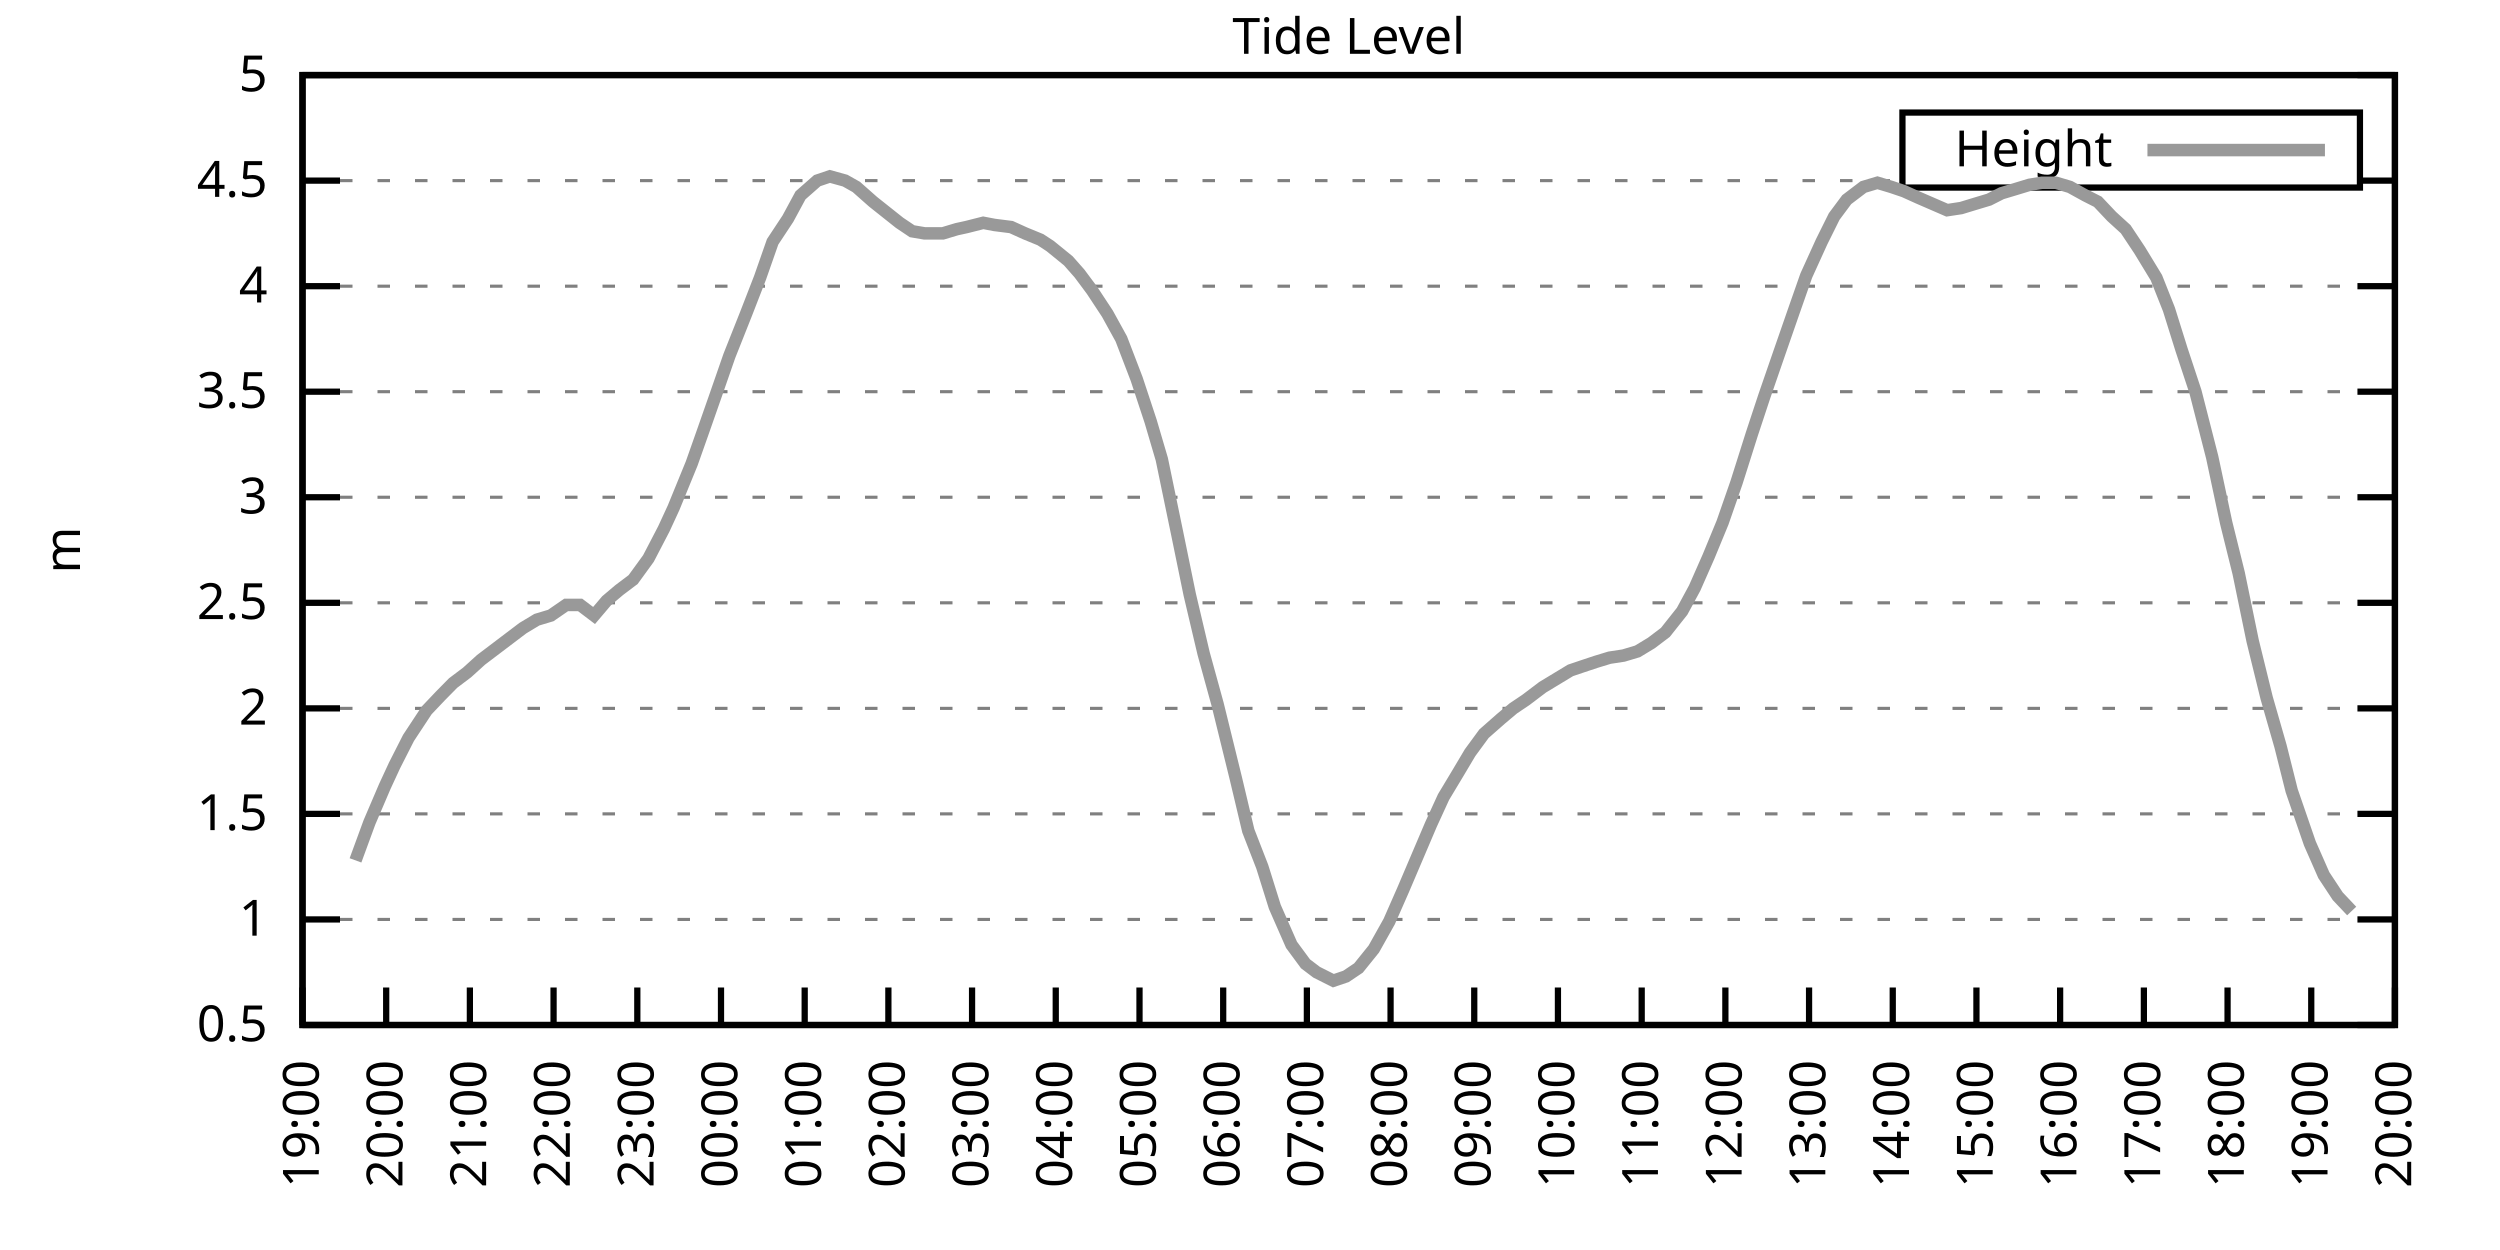
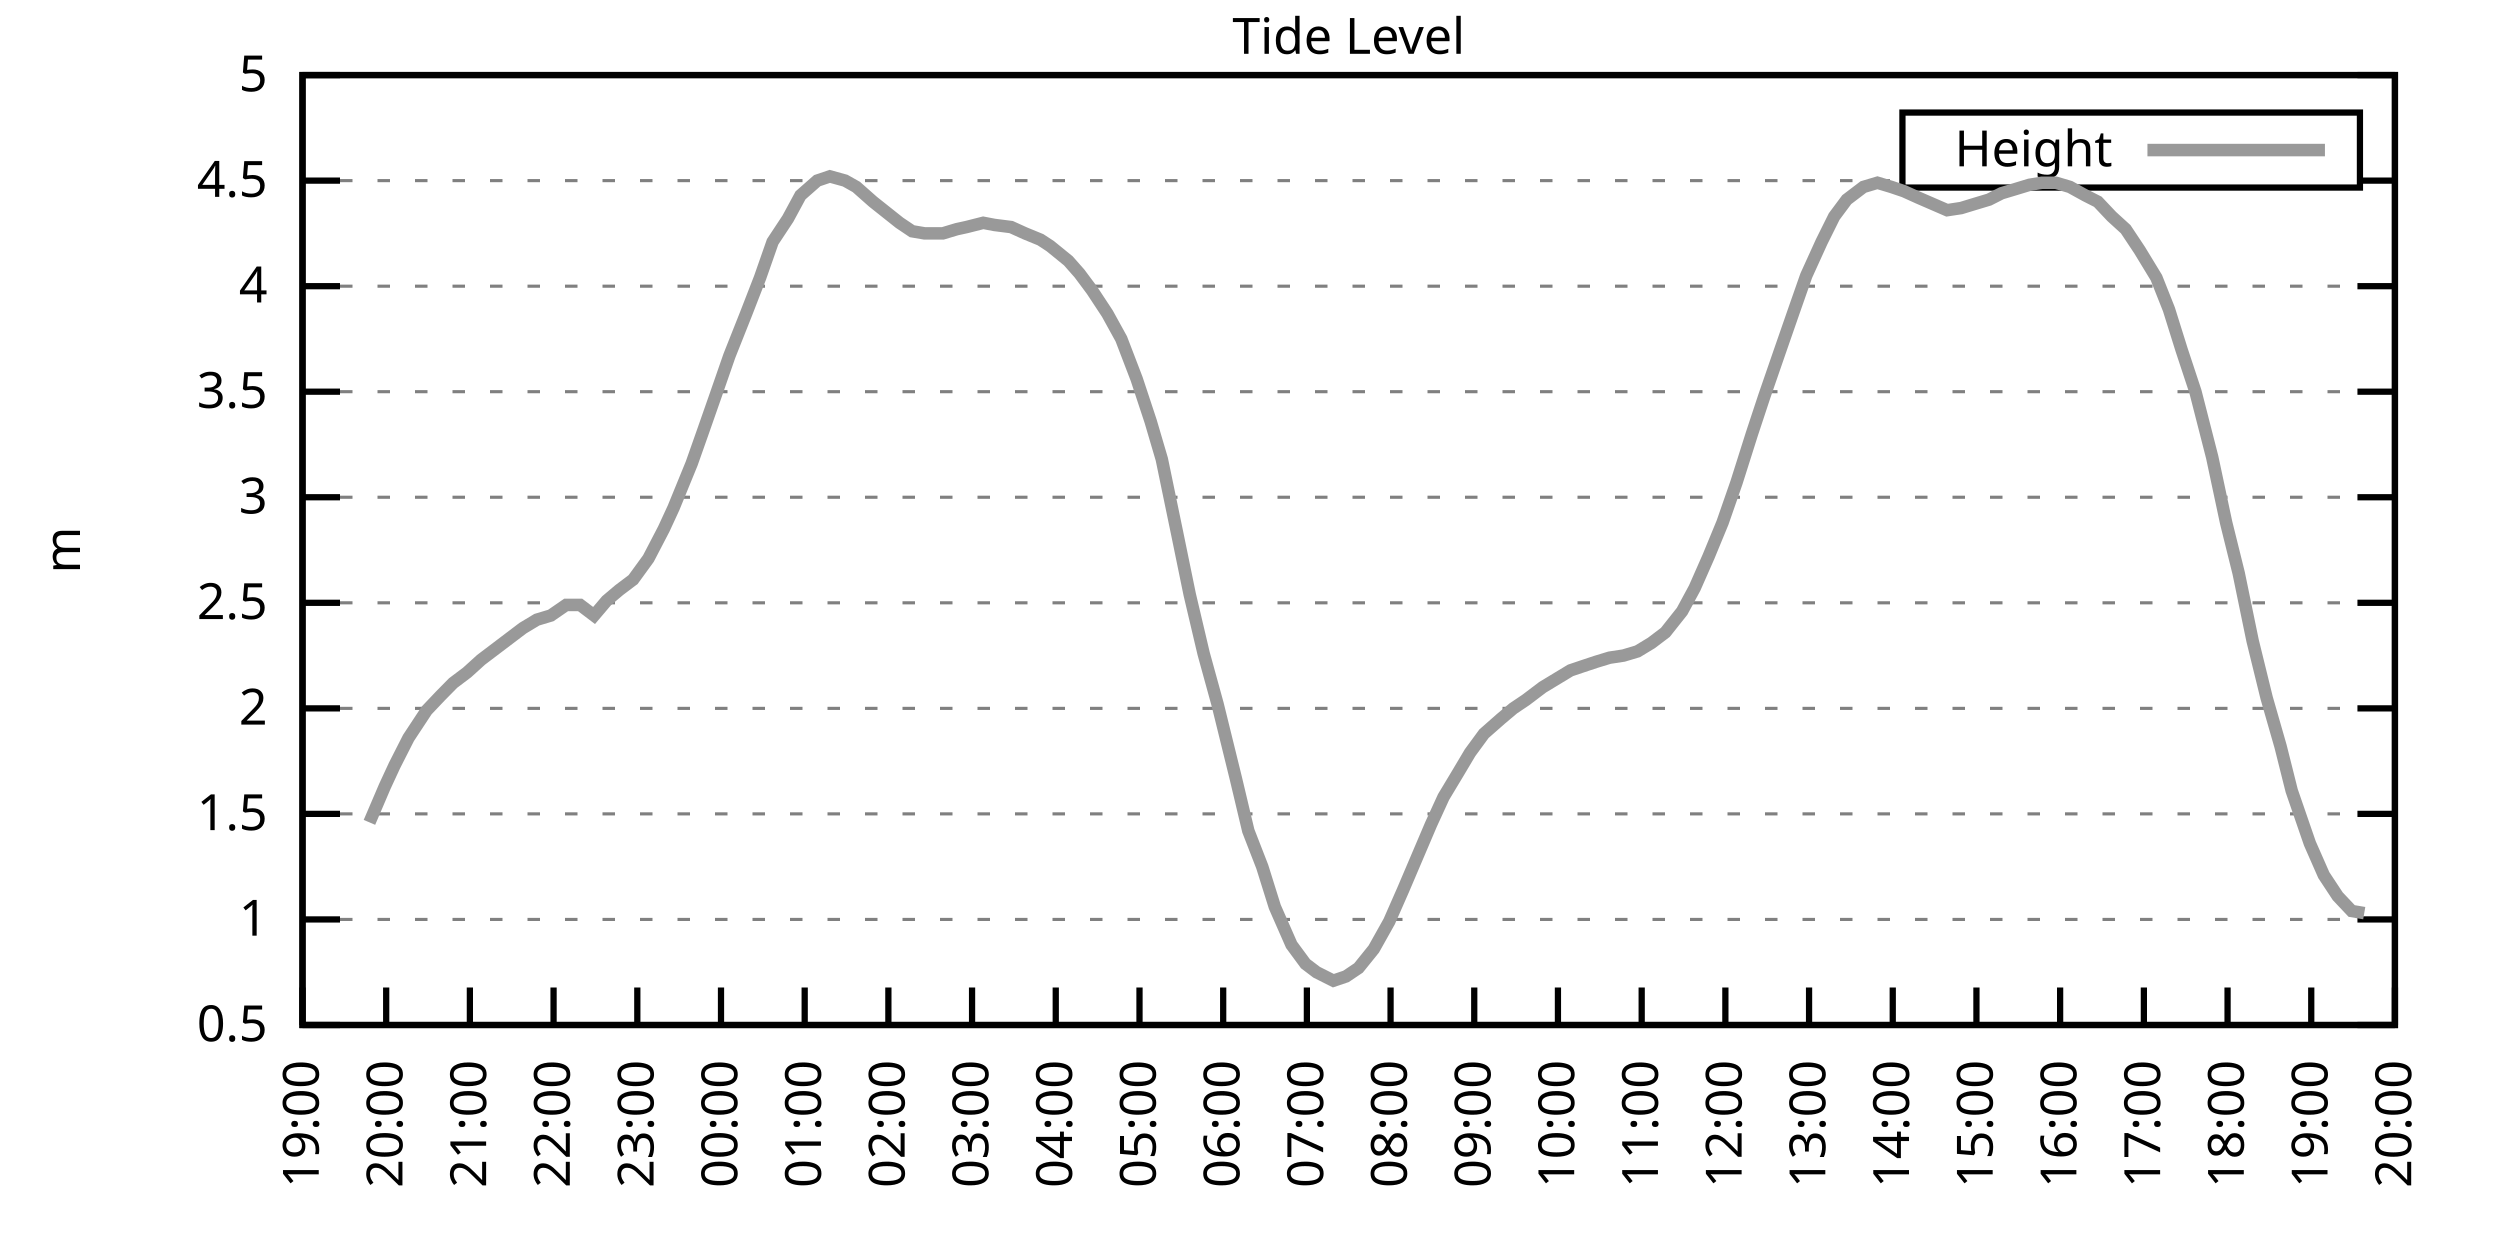
<svg xmlns="http://www.w3.org/2000/svg" xmlns:xlink="http://www.w3.org/1999/xlink" width="400" height="200" viewBox="0 0 400 200">
  <g id="gnuplot_canvas">
    <rect x="0" y="0" width="400" height="200" fill="none" />
    <defs>
      <circle id="gpDot" r="0.5" stroke-width="0.5" stroke="currentColor" />
      <path id="gpPt0" stroke-width="0.333" stroke="currentColor" d="M-1,0 h2 M0,-1 v2" />
      <path id="gpPt1" stroke-width="0.333" stroke="currentColor" d="M-1,-1 L1,1 M1,-1 L-1,1" />
      <path id="gpPt2" stroke-width="0.333" stroke="currentColor" d="M-1,0 L1,0 M0,-1 L0,1 M-1,-1 L1,1 M-1,1 L1,-1" />
      <rect id="gpPt3" stroke-width="0.333" stroke="currentColor" x="-1" y="-1" width="2" height="2" />
      <rect id="gpPt4" stroke-width="0.333" stroke="currentColor" fill="currentColor" x="-1" y="-1" width="2" height="2" />
      <circle id="gpPt5" stroke-width="0.333" stroke="currentColor" cx="0" cy="0" r="1" />
      <use xlink:href="#gpPt5" id="gpPt6" fill="currentColor" stroke="none" />
      <path id="gpPt7" stroke-width="0.333" stroke="currentColor" d="M0,-1.33 L-1.33,0.67 L1.33,0.67 z" />
      <use xlink:href="#gpPt7" id="gpPt8" fill="currentColor" stroke="none" />
      <use xlink:href="#gpPt7" id="gpPt9" stroke="currentColor" transform="rotate(180)" />
      <use xlink:href="#gpPt9" id="gpPt10" fill="currentColor" stroke="none" />
      <use xlink:href="#gpPt3" id="gpPt11" stroke="currentColor" transform="rotate(45)" />
      <use xlink:href="#gpPt11" id="gpPt12" fill="currentColor" stroke="none" />
      <path id="gpPt13" stroke-width="0.333" stroke="currentColor" d="M0,1.330 L1.265,0.411 L0.782,-1.067 L-0.782,-1.076 L-1.265,0.411 z" />
      <use xlink:href="#gpPt13" id="gpPt14" fill="currentColor" stroke="none" />
      <filter id="textbox" filterUnits="objectBoundingBox" x="0" y="0" height="1" width="1">
        <feFlood flood-color="white" flood-opacity="1" result="bgnd" />
        <feComposite in="SourceGraphic" in2="bgnd" operator="atop" />
      </filter>
      <filter id="greybox" filterUnits="objectBoundingBox" x="0" y="0" height="1" width="1">
        <feFlood flood-color="lightgrey" flood-opacity="1" result="grey" />
        <feComposite in="SourceGraphic" in2="grey" operator="atop" />
      </filter>
    </defs>
    <g fill="none" color="white" stroke="currentColor" stroke-width="1.00" stroke-linecap="butt" stroke-linejoin="miter">
</g>
    <g fill="none" color="black" stroke="currentColor" stroke-width="1.00" stroke-linecap="butt" stroke-linejoin="miter">
      <g stroke="none" shape-rendering="crispEdges">
        <polygon fill="rgb(255, 255, 255)" points="48.40,164.00 383.18,164.00 383.18,12.02 48.40,12.02 " />
      </g>
    </g>
    <g fill="none" color="black" stroke="currentColor" stroke-width="1.00" stroke-linecap="butt" stroke-linejoin="miter">
</g>
    <g fill="none" color="black" stroke="black" stroke-width="0.50" stroke-linecap="butt" stroke-linejoin="miter">
</g>
    <g fill="none" color="gray" stroke="currentColor" stroke-width="0.50" stroke-linecap="butt" stroke-linejoin="miter">
      <path stroke="gray" stroke-dasharray="2,4" class="gridline" d="M48.40,164.00 L383.19,164.00  " />
    </g>
    <g fill="none" color="gray" stroke="gray" stroke-width="1.00" stroke-linecap="butt" stroke-linejoin="miter">
</g>
    <g fill="none" color="black" stroke="currentColor" stroke-width="1.00" stroke-linecap="butt" stroke-linejoin="miter">
      <path stroke="black" d="M48.40,164.00 L54.40,164.00 M383.19,164.00 L377.19,164.00  " />
      <g transform="translate(42.80,166.60)" stroke="none" fill="black" font-family="Sans" font-size="8.00" text-anchor="end">
        <text>
          <tspan font-family="Sans"> 0.5</tspan>
        </text>
      </g>
    </g>
    <g fill="none" color="black" stroke="currentColor" stroke-width="1.00" stroke-linecap="butt" stroke-linejoin="miter">
</g>
    <g fill="none" color="black" stroke="black" stroke-width="0.50" stroke-linecap="butt" stroke-linejoin="miter">
</g>
    <g fill="none" color="gray" stroke="currentColor" stroke-width="0.50" stroke-linecap="butt" stroke-linejoin="miter">
      <path stroke="gray" stroke-dasharray="2,4" class="gridline" d="M48.40,147.11 L383.19,147.11  " />
    </g>
    <g fill="none" color="gray" stroke="gray" stroke-width="1.00" stroke-linecap="butt" stroke-linejoin="miter">
</g>
    <g fill="none" color="black" stroke="currentColor" stroke-width="1.00" stroke-linecap="butt" stroke-linejoin="miter">
      <path stroke="black" d="M48.40,147.11 L54.40,147.11 M383.19,147.11 L377.19,147.11  " />
      <g transform="translate(42.80,149.71)" stroke="none" fill="black" font-family="Sans" font-size="8.00" text-anchor="end">
        <text>
          <tspan font-family="Sans"> 1</tspan>
        </text>
      </g>
    </g>
    <g fill="none" color="black" stroke="currentColor" stroke-width="1.00" stroke-linecap="butt" stroke-linejoin="miter">
</g>
    <g fill="none" color="black" stroke="black" stroke-width="0.50" stroke-linecap="butt" stroke-linejoin="miter">
</g>
    <g fill="none" color="gray" stroke="currentColor" stroke-width="0.50" stroke-linecap="butt" stroke-linejoin="miter">
      <path stroke="gray" stroke-dasharray="2,4" class="gridline" d="M48.40,130.22 L383.19,130.22  " />
    </g>
    <g fill="none" color="gray" stroke="gray" stroke-width="1.00" stroke-linecap="butt" stroke-linejoin="miter">
</g>
    <g fill="none" color="black" stroke="currentColor" stroke-width="1.00" stroke-linecap="butt" stroke-linejoin="miter">
      <path stroke="black" d="M48.40,130.22 L54.40,130.22 M383.19,130.22 L377.19,130.22  " />
      <g transform="translate(42.80,132.82)" stroke="none" fill="black" font-family="Sans" font-size="8.00" text-anchor="end">
        <text>
          <tspan font-family="Sans"> 1.5</tspan>
        </text>
      </g>
    </g>
    <g fill="none" color="black" stroke="currentColor" stroke-width="1.00" stroke-linecap="butt" stroke-linejoin="miter">
</g>
    <g fill="none" color="black" stroke="black" stroke-width="0.50" stroke-linecap="butt" stroke-linejoin="miter">
</g>
    <g fill="none" color="gray" stroke="currentColor" stroke-width="0.50" stroke-linecap="butt" stroke-linejoin="miter">
      <path stroke="gray" stroke-dasharray="2,4" class="gridline" d="M48.40,113.34 L383.19,113.34  " />
    </g>
    <g fill="none" color="gray" stroke="gray" stroke-width="1.00" stroke-linecap="butt" stroke-linejoin="miter">
</g>
    <g fill="none" color="black" stroke="currentColor" stroke-width="1.00" stroke-linecap="butt" stroke-linejoin="miter">
      <path stroke="black" d="M48.40,113.34 L54.40,113.34 M383.19,113.34 L377.19,113.34  " />
      <g transform="translate(42.80,115.94)" stroke="none" fill="black" font-family="Sans" font-size="8.00" text-anchor="end">
        <text>
          <tspan font-family="Sans"> 2</tspan>
        </text>
      </g>
    </g>
    <g fill="none" color="black" stroke="currentColor" stroke-width="1.00" stroke-linecap="butt" stroke-linejoin="miter">
</g>
    <g fill="none" color="black" stroke="black" stroke-width="0.50" stroke-linecap="butt" stroke-linejoin="miter">
</g>
    <g fill="none" color="gray" stroke="currentColor" stroke-width="0.50" stroke-linecap="butt" stroke-linejoin="miter">
      <path stroke="gray" stroke-dasharray="2,4" class="gridline" d="M48.40,96.45 L383.19,96.45  " />
    </g>
    <g fill="none" color="gray" stroke="gray" stroke-width="1.00" stroke-linecap="butt" stroke-linejoin="miter">
</g>
    <g fill="none" color="black" stroke="currentColor" stroke-width="1.00" stroke-linecap="butt" stroke-linejoin="miter">
      <path stroke="black" d="M48.40,96.45 L54.40,96.45 M383.19,96.45 L377.19,96.45  " />
      <g transform="translate(42.80,99.05)" stroke="none" fill="black" font-family="Sans" font-size="8.00" text-anchor="end">
        <text>
          <tspan font-family="Sans"> 2.5</tspan>
        </text>
      </g>
    </g>
    <g fill="none" color="black" stroke="currentColor" stroke-width="1.00" stroke-linecap="butt" stroke-linejoin="miter">
</g>
    <g fill="none" color="black" stroke="black" stroke-width="0.50" stroke-linecap="butt" stroke-linejoin="miter">
</g>
    <g fill="none" color="gray" stroke="currentColor" stroke-width="0.50" stroke-linecap="butt" stroke-linejoin="miter">
      <path stroke="gray" stroke-dasharray="2,4" class="gridline" d="M48.40,79.56 L383.19,79.56  " />
    </g>
    <g fill="none" color="gray" stroke="gray" stroke-width="1.00" stroke-linecap="butt" stroke-linejoin="miter">
</g>
    <g fill="none" color="black" stroke="currentColor" stroke-width="1.00" stroke-linecap="butt" stroke-linejoin="miter">
      <path stroke="black" d="M48.40,79.56 L54.40,79.56 M383.19,79.56 L377.19,79.56  " />
      <g transform="translate(42.80,82.16)" stroke="none" fill="black" font-family="Sans" font-size="8.00" text-anchor="end">
        <text>
          <tspan font-family="Sans"> 3</tspan>
        </text>
      </g>
    </g>
    <g fill="none" color="black" stroke="currentColor" stroke-width="1.00" stroke-linecap="butt" stroke-linejoin="miter">
</g>
    <g fill="none" color="black" stroke="black" stroke-width="0.50" stroke-linecap="butt" stroke-linejoin="miter">
</g>
    <g fill="none" color="gray" stroke="currentColor" stroke-width="0.50" stroke-linecap="butt" stroke-linejoin="miter">
      <path stroke="gray" stroke-dasharray="2,4" class="gridline" d="M48.40,62.67 L383.19,62.67  " />
    </g>
    <g fill="none" color="gray" stroke="gray" stroke-width="1.00" stroke-linecap="butt" stroke-linejoin="miter">
</g>
    <g fill="none" color="black" stroke="currentColor" stroke-width="1.00" stroke-linecap="butt" stroke-linejoin="miter">
      <path stroke="black" d="M48.40,62.67 L54.40,62.67 M383.19,62.67 L377.19,62.67  " />
      <g transform="translate(42.80,65.27)" stroke="none" fill="black" font-family="Sans" font-size="8.00" text-anchor="end">
        <text>
          <tspan font-family="Sans"> 3.5</tspan>
        </text>
      </g>
    </g>
    <g fill="none" color="black" stroke="currentColor" stroke-width="1.00" stroke-linecap="butt" stroke-linejoin="miter">
</g>
    <g fill="none" color="black" stroke="black" stroke-width="0.50" stroke-linecap="butt" stroke-linejoin="miter">
</g>
    <g fill="none" color="gray" stroke="currentColor" stroke-width="0.50" stroke-linecap="butt" stroke-linejoin="miter">
      <path stroke="gray" stroke-dasharray="2,4" class="gridline" d="M48.40,45.79 L383.19,45.79  " />
    </g>
    <g fill="none" color="gray" stroke="gray" stroke-width="1.00" stroke-linecap="butt" stroke-linejoin="miter">
</g>
    <g fill="none" color="black" stroke="currentColor" stroke-width="1.00" stroke-linecap="butt" stroke-linejoin="miter">
      <path stroke="black" d="M48.40,45.79 L54.40,45.79 M383.19,45.79 L377.19,45.79  " />
      <g transform="translate(42.80,48.39)" stroke="none" fill="black" font-family="Sans" font-size="8.00" text-anchor="end">
        <text>
          <tspan font-family="Sans"> 4</tspan>
        </text>
      </g>
    </g>
    <g fill="none" color="black" stroke="currentColor" stroke-width="1.00" stroke-linecap="butt" stroke-linejoin="miter">
</g>
    <g fill="none" color="black" stroke="black" stroke-width="0.50" stroke-linecap="butt" stroke-linejoin="miter">
</g>
    <g fill="none" color="gray" stroke="currentColor" stroke-width="0.50" stroke-linecap="butt" stroke-linejoin="miter">
      <path stroke="gray" stroke-dasharray="2,4" class="gridline" d="M48.40,28.90 L304.39,28.90 M377.59,28.90 L383.19,28.90  " />
    </g>
    <g fill="none" color="gray" stroke="gray" stroke-width="1.00" stroke-linecap="butt" stroke-linejoin="miter">
</g>
    <g fill="none" color="black" stroke="currentColor" stroke-width="1.00" stroke-linecap="butt" stroke-linejoin="miter">
      <path stroke="black" d="M48.40,28.90 L54.40,28.90 M383.19,28.90 L377.19,28.90  " />
      <g transform="translate(42.80,31.50)" stroke="none" fill="black" font-family="Sans" font-size="8.00" text-anchor="end">
        <text>
          <tspan font-family="Sans"> 4.5</tspan>
        </text>
      </g>
    </g>
    <g fill="none" color="black" stroke="currentColor" stroke-width="1.00" stroke-linecap="butt" stroke-linejoin="miter">
</g>
    <g fill="none" color="black" stroke="black" stroke-width="0.50" stroke-linecap="butt" stroke-linejoin="miter">
</g>
    <g fill="none" color="gray" stroke="currentColor" stroke-width="0.50" stroke-linecap="butt" stroke-linejoin="miter">
      <path stroke="gray" stroke-dasharray="2,4" class="gridline" d="M48.40,12.01 L383.19,12.01  " />
    </g>
    <g fill="none" color="gray" stroke="gray" stroke-width="1.00" stroke-linecap="butt" stroke-linejoin="miter">
</g>
    <g fill="none" color="black" stroke="currentColor" stroke-width="1.00" stroke-linecap="butt" stroke-linejoin="miter">
      <path stroke="black" d="M48.40,12.01 L54.40,12.01 M383.19,12.01 L377.19,12.01  " />
      <g transform="translate(42.80,14.61)" stroke="none" fill="black" font-family="Sans" font-size="8.00" text-anchor="end">
        <text>
          <tspan font-family="Sans"> 5</tspan>
        </text>
      </g>
    </g>
    <g fill="none" color="black" stroke="currentColor" stroke-width="1.00" stroke-linecap="butt" stroke-linejoin="miter">
      <path stroke="black" d="M48.40,164.00 L48.40,158.00  " />
      <g transform="translate(51.00,169.60) rotate(270.00)" stroke="none" fill="black" font-family="Sans" font-size="8.00" text-anchor="end">
        <text>
          <tspan font-family="Sans">19:00</tspan>
        </text>
      </g>
    </g>
    <g fill="none" color="black" stroke="currentColor" stroke-width="1.00" stroke-linecap="butt" stroke-linejoin="miter">
      <path stroke="black" d="M61.79,164.00 L61.79,158.00  " />
      <g transform="translate(64.39,169.60) rotate(270.00)" stroke="none" fill="black" font-family="Sans" font-size="8.00" text-anchor="end">
        <text>
          <tspan font-family="Sans">20:00</tspan>
        </text>
      </g>
    </g>
    <g fill="none" color="black" stroke="currentColor" stroke-width="1.00" stroke-linecap="butt" stroke-linejoin="miter">
      <path stroke="black" d="M75.18,164.00 L75.18,158.00  " />
      <g transform="translate(77.78,169.60) rotate(270.00)" stroke="none" fill="black" font-family="Sans" font-size="8.00" text-anchor="end">
        <text>
          <tspan font-family="Sans">21:00</tspan>
        </text>
      </g>
    </g>
    <g fill="none" color="black" stroke="currentColor" stroke-width="1.00" stroke-linecap="butt" stroke-linejoin="miter">
      <path stroke="black" d="M88.57,164.00 L88.57,158.00  " />
      <g transform="translate(91.17,169.60) rotate(270.00)" stroke="none" fill="black" font-family="Sans" font-size="8.00" text-anchor="end">
        <text>
          <tspan font-family="Sans">22:00</tspan>
        </text>
      </g>
    </g>
    <g fill="none" color="black" stroke="currentColor" stroke-width="1.00" stroke-linecap="butt" stroke-linejoin="miter">
      <path stroke="black" d="M101.97,164.00 L101.97,158.00  " />
      <g transform="translate(104.57,169.60) rotate(270.00)" stroke="none" fill="black" font-family="Sans" font-size="8.00" text-anchor="end">
        <text>
          <tspan font-family="Sans">23:00</tspan>
        </text>
      </g>
    </g>
    <g fill="none" color="black" stroke="currentColor" stroke-width="1.00" stroke-linecap="butt" stroke-linejoin="miter">
      <path stroke="black" d="M115.36,164.00 L115.36,158.00  " />
      <g transform="translate(117.96,169.60) rotate(270.00)" stroke="none" fill="black" font-family="Sans" font-size="8.00" text-anchor="end">
        <text>
          <tspan font-family="Sans">00:00</tspan>
        </text>
      </g>
    </g>
    <g fill="none" color="black" stroke="currentColor" stroke-width="1.00" stroke-linecap="butt" stroke-linejoin="miter">
      <path stroke="black" d="M128.75,164.00 L128.75,158.00  " />
      <g transform="translate(131.35,169.60) rotate(270.00)" stroke="none" fill="black" font-family="Sans" font-size="8.00" text-anchor="end">
        <text>
          <tspan font-family="Sans">01:00</tspan>
        </text>
      </g>
    </g>
    <g fill="none" color="black" stroke="currentColor" stroke-width="1.00" stroke-linecap="butt" stroke-linejoin="miter">
      <path stroke="black" d="M142.14,164.00 L142.14,158.00  " />
      <g transform="translate(144.74,169.60) rotate(270.00)" stroke="none" fill="black" font-family="Sans" font-size="8.00" text-anchor="end">
        <text>
          <tspan font-family="Sans">02:00</tspan>
        </text>
      </g>
    </g>
    <g fill="none" color="black" stroke="currentColor" stroke-width="1.00" stroke-linecap="butt" stroke-linejoin="miter">
      <path stroke="black" d="M155.53,164.00 L155.53,158.00  " />
      <g transform="translate(158.13,169.60) rotate(270.00)" stroke="none" fill="black" font-family="Sans" font-size="8.00" text-anchor="end">
        <text>
          <tspan font-family="Sans">03:00</tspan>
        </text>
      </g>
    </g>
    <g fill="none" color="black" stroke="currentColor" stroke-width="1.00" stroke-linecap="butt" stroke-linejoin="miter">
      <path stroke="black" d="M168.92,164.00 L168.92,158.00  " />
      <g transform="translate(171.52,169.60) rotate(270.00)" stroke="none" fill="black" font-family="Sans" font-size="8.00" text-anchor="end">
        <text>
          <tspan font-family="Sans">04:00</tspan>
        </text>
      </g>
    </g>
    <g fill="none" color="black" stroke="currentColor" stroke-width="1.00" stroke-linecap="butt" stroke-linejoin="miter">
      <path stroke="black" d="M182.32,164.00 L182.32,158.00  " />
      <g transform="translate(184.92,169.60) rotate(270.00)" stroke="none" fill="black" font-family="Sans" font-size="8.00" text-anchor="end">
        <text>
          <tspan font-family="Sans">05:00</tspan>
        </text>
      </g>
    </g>
    <g fill="none" color="black" stroke="currentColor" stroke-width="1.00" stroke-linecap="butt" stroke-linejoin="miter">
      <path stroke="black" d="M195.71,164.00 L195.71,158.00  " />
      <g transform="translate(198.31,169.60) rotate(270.00)" stroke="none" fill="black" font-family="Sans" font-size="8.00" text-anchor="end">
        <text>
          <tspan font-family="Sans">06:00</tspan>
        </text>
      </g>
    </g>
    <g fill="none" color="black" stroke="currentColor" stroke-width="1.00" stroke-linecap="butt" stroke-linejoin="miter">
      <path stroke="black" d="M209.10,164.00 L209.10,158.00  " />
      <g transform="translate(211.70,169.60) rotate(270.00)" stroke="none" fill="black" font-family="Sans" font-size="8.00" text-anchor="end">
        <text>
          <tspan font-family="Sans">07:00</tspan>
        </text>
      </g>
    </g>
    <g fill="none" color="black" stroke="currentColor" stroke-width="1.00" stroke-linecap="butt" stroke-linejoin="miter">
      <path stroke="black" d="M222.49,164.00 L222.49,158.00  " />
      <g transform="translate(225.09,169.60) rotate(270.00)" stroke="none" fill="black" font-family="Sans" font-size="8.00" text-anchor="end">
        <text>
          <tspan font-family="Sans">08:00</tspan>
        </text>
      </g>
    </g>
    <g fill="none" color="black" stroke="currentColor" stroke-width="1.00" stroke-linecap="butt" stroke-linejoin="miter">
      <path stroke="black" d="M235.88,164.00 L235.88,158.00  " />
      <g transform="translate(238.48,169.60) rotate(270.00)" stroke="none" fill="black" font-family="Sans" font-size="8.00" text-anchor="end">
        <text>
          <tspan font-family="Sans">09:00</tspan>
        </text>
      </g>
    </g>
    <g fill="none" color="black" stroke="currentColor" stroke-width="1.00" stroke-linecap="butt" stroke-linejoin="miter">
      <path stroke="black" d="M249.27,164.00 L249.27,158.00  " />
      <g transform="translate(251.87,169.60) rotate(270.00)" stroke="none" fill="black" font-family="Sans" font-size="8.00" text-anchor="end">
        <text>
          <tspan font-family="Sans">10:00</tspan>
        </text>
      </g>
    </g>
    <g fill="none" color="black" stroke="currentColor" stroke-width="1.00" stroke-linecap="butt" stroke-linejoin="miter">
      <path stroke="black" d="M262.67,164.00 L262.67,158.00  " />
      <g transform="translate(265.27,169.60) rotate(270.00)" stroke="none" fill="black" font-family="Sans" font-size="8.00" text-anchor="end">
        <text>
          <tspan font-family="Sans">11:00</tspan>
        </text>
      </g>
    </g>
    <g fill="none" color="black" stroke="currentColor" stroke-width="1.00" stroke-linecap="butt" stroke-linejoin="miter">
      <path stroke="black" d="M276.06,164.00 L276.06,158.00  " />
      <g transform="translate(278.66,169.60) rotate(270.00)" stroke="none" fill="black" font-family="Sans" font-size="8.00" text-anchor="end">
        <text>
          <tspan font-family="Sans">12:00</tspan>
        </text>
      </g>
    </g>
    <g fill="none" color="black" stroke="currentColor" stroke-width="1.00" stroke-linecap="butt" stroke-linejoin="miter">
      <path stroke="black" d="M289.45,164.00 L289.45,158.00  " />
      <g transform="translate(292.05,169.60) rotate(270.00)" stroke="none" fill="black" font-family="Sans" font-size="8.00" text-anchor="end">
        <text>
          <tspan font-family="Sans">13:00</tspan>
        </text>
      </g>
    </g>
    <g fill="none" color="black" stroke="currentColor" stroke-width="1.00" stroke-linecap="butt" stroke-linejoin="miter">
      <path stroke="black" d="M302.84,164.00 L302.84,158.00  " />
      <g transform="translate(305.44,169.60) rotate(270.00)" stroke="none" fill="black" font-family="Sans" font-size="8.00" text-anchor="end">
        <text>
          <tspan font-family="Sans">14:00</tspan>
        </text>
      </g>
    </g>
    <g fill="none" color="black" stroke="currentColor" stroke-width="1.00" stroke-linecap="butt" stroke-linejoin="miter">
      <path stroke="black" d="M316.23,164.00 L316.23,158.00  " />
      <g transform="translate(318.83,169.60) rotate(270.00)" stroke="none" fill="black" font-family="Sans" font-size="8.00" text-anchor="end">
        <text>
          <tspan font-family="Sans">15:00</tspan>
        </text>
      </g>
    </g>
    <g fill="none" color="black" stroke="currentColor" stroke-width="1.00" stroke-linecap="butt" stroke-linejoin="miter">
      <path stroke="black" d="M329.62,164.00 L329.62,158.00  " />
      <g transform="translate(332.22,169.60) rotate(270.00)" stroke="none" fill="black" font-family="Sans" font-size="8.00" text-anchor="end">
        <text>
          <tspan font-family="Sans">16:00</tspan>
        </text>
      </g>
    </g>
    <g fill="none" color="black" stroke="currentColor" stroke-width="1.00" stroke-linecap="butt" stroke-linejoin="miter">
      <path stroke="black" d="M343.02,164.00 L343.02,158.00  " />
      <g transform="translate(345.62,169.60) rotate(270.00)" stroke="none" fill="black" font-family="Sans" font-size="8.00" text-anchor="end">
        <text>
          <tspan font-family="Sans">17:00</tspan>
        </text>
      </g>
    </g>
    <g fill="none" color="black" stroke="currentColor" stroke-width="1.00" stroke-linecap="butt" stroke-linejoin="miter">
      <path stroke="black" d="M356.41,164.00 L356.41,158.00  " />
      <g transform="translate(359.01,169.60) rotate(270.00)" stroke="none" fill="black" font-family="Sans" font-size="8.00" text-anchor="end">
        <text>
          <tspan font-family="Sans">18:00</tspan>
        </text>
      </g>
    </g>
    <g fill="none" color="black" stroke="currentColor" stroke-width="1.00" stroke-linecap="butt" stroke-linejoin="miter">
      <path stroke="black" d="M369.80,164.00 L369.80,158.00  " />
      <g transform="translate(372.40,169.60) rotate(270.00)" stroke="none" fill="black" font-family="Sans" font-size="8.00" text-anchor="end">
        <text>
          <tspan font-family="Sans">19:00</tspan>
        </text>
      </g>
    </g>
    <g fill="none" color="black" stroke="currentColor" stroke-width="1.00" stroke-linecap="butt" stroke-linejoin="miter">
      <path stroke="black" d="M383.19,164.00 L383.19,158.00  " />
      <g transform="translate(385.79,169.60) rotate(270.00)" stroke="none" fill="black" font-family="Sans" font-size="8.00" text-anchor="end">
        <text>
          <tspan font-family="Sans">20:00</tspan>
        </text>
      </g>
    </g>
    <g fill="none" color="black" stroke="currentColor" stroke-width="1.00" stroke-linecap="butt" stroke-linejoin="miter">
</g>
    <g fill="none" color="black" stroke="currentColor" stroke-width="1.00" stroke-linecap="butt" stroke-linejoin="miter">
      <path stroke="black" d="M48.40,12.01 L48.40,164.00 L383.19,164.00 L383.19,12.01 L48.40,12.01 Z  " />
    </g>
    <g fill="none" color="black" stroke="currentColor" stroke-width="1.00" stroke-linecap="butt" stroke-linejoin="miter">
</g>
    <g fill="none" color="black" stroke="currentColor" stroke-width="1.00" stroke-linecap="butt" stroke-linejoin="miter">
      <path stroke="black" d="M304.39,30.01 L304.39,18.01 L377.59,18.01 L377.59,30.01 L304.39,30.01 Z  " />
    </g>
    <g id="Tide_level_plot_1">
      <g fill="none" color="white" stroke="black" stroke-width="2.00" stroke-linecap="butt" stroke-linejoin="miter">
</g>
      <g fill="none" color="black" stroke="currentColor" stroke-width="2.00" stroke-linecap="butt" stroke-linejoin="miter">
        <g transform="translate(337.99,26.61)" stroke="none" fill="black" font-family="Sans" font-size="8.00" text-anchor="end">
          <text>
            <tspan font-family="Sans">Height</tspan>
          </text>
        </g>
      </g>
      <g fill="none" color="black" stroke="currentColor" stroke-width="2.00" stroke-linecap="butt" stroke-linejoin="miter">
-         <path stroke="rgb(153, 153, 153)" d="M343.59,24.01 L371.99,24.01 M56.88,137.66 L59.11,131.58 L61.57,125.83 L63.13,122.46 L65.36,118.07 L68.26,113.67   L70.50,111.31 L72.50,109.28 L74.74,107.59 L76.97,105.57 L79.20,103.88 L81.43,102.19 L83.66,100.50 L85.90,99.15   L88.13,98.48 L90.58,96.79 L92.82,96.79 L95.05,98.48 L97.06,96.11 L99.06,94.42 L101.30,92.73 L103.75,89.36   L106.21,84.63 L107.77,81.25 L110.67,74.16 L112.46,69.09 L114.47,63.35 L116.70,56.93 L119.38,50.18 L121.61,44.43   L123.62,38.69 L126.07,34.98 L128.08,31.26 L130.76,28.90 L132.77,28.22 L135.22,28.90 L137.01,29.91 L139.69,32.28   L143.93,35.65 L145.94,37.00 L147.94,37.34 L150.85,37.34 L153.08,36.67 L154.64,36.33 L157.32,35.65 L159.10,35.99   L161.78,36.33 L164.01,37.34 L166.47,38.35 L168.03,39.37 L170.93,41.73 L172.72,43.76 L174.73,46.46 L177.18,50.18   L179.41,54.23 L181.87,60.65 L184.10,67.40 L185.89,73.48 L188.34,85.30 L190.35,95.10 L192.58,104.56 L194.81,112.66   L197.72,124.48 L199.73,132.93 L201.96,138.67 L203.97,145.09 L206.64,151.17 L208.88,154.21 L210.66,155.56 L213.34,156.91   L215.35,156.23 L217.36,154.88 L219.81,151.84 L222.27,147.45 L224.50,142.38 L228.96,131.91 L230.97,127.52 L233.20,123.81   L235.21,120.43 L237.44,117.39 L240.12,115.03 L242.13,113.34 L244.14,111.99 L246.82,109.96 L249.05,108.61 L251.28,107.26   L253.29,106.58 L255.30,105.91 L257.53,105.23 L259.76,104.89 L262.00,104.22 L264.23,102.87 L266.46,101.18 L269.14,97.80   L271.15,94.08 L273.38,89.02 L275.61,83.61 L277.84,77.20 L280.30,69.43 L282.31,63.35 L284.76,56.26 L286.99,49.84   L289.00,44.10 L291.46,38.69 L293.47,34.64 L295.48,31.94 L298.15,29.91 L300.39,29.24 L302.62,29.91 L304.63,30.59   L306.86,31.60 L311.54,33.63 L313.78,33.29 L316.01,32.61 L318.24,31.94 L320.25,30.92 L322.48,30.25 L324.71,29.57   L326.72,29.24 L328.95,29.24 L331.19,29.91 L333.64,31.26 L335.65,32.28 L337.88,34.64 L340.11,36.67 L342.35,40.04   L345.02,44.43 L347.03,49.50 L349.04,55.92 L351.27,62.67 L353.95,73.14 L356.18,83.61 L358.19,91.72 L360.42,102.53   L362.66,111.65 L364.89,119.42 L366.67,126.51 L369.58,134.95 L371.81,140.02 L374.04,143.40 L376.27,145.76  " />
+         <path stroke="rgb(153, 153, 153)" d="M343.59,24.01 L371.99,24.01 M59.11,131.58 L61.57,125.83 L63.13,122.46 L65.36,118.07 L68.26,113.67 L70.50,111.31   L72.50,109.28 L74.74,107.59 L76.97,105.57 L79.20,103.88 L81.43,102.19 L83.66,100.50 L85.90,99.15 L88.13,98.48   L90.58,96.79 L92.82,96.79 L95.05,98.48 L97.06,96.11 L99.06,94.42 L101.30,92.73 L103.75,89.36 L106.21,84.63   L107.77,81.25 L110.67,74.16 L112.46,69.09 L114.47,63.35 L116.70,56.93 L119.38,50.18 L121.61,44.43 L123.62,38.69   L126.07,34.98 L128.08,31.26 L130.76,28.90 L132.77,28.22 L135.22,28.90 L137.01,29.91 L139.69,32.28 L143.93,35.65   L145.94,37.00 L147.94,37.34 L150.85,37.34 L153.08,36.67 L154.64,36.33 L157.32,35.65 L159.10,35.99 L161.78,36.33   L164.01,37.34 L166.47,38.35 L168.03,39.37 L170.93,41.73 L172.72,43.76 L174.73,46.46 L177.18,50.18 L179.41,54.23   L181.87,60.65 L184.10,67.40 L185.89,73.48 L188.34,85.30 L190.35,95.10 L192.58,104.56 L194.81,112.66 L197.72,124.48   L199.73,132.93 L201.96,138.67 L203.97,145.09 L206.64,151.17 L208.88,154.21 L210.66,155.56 L213.34,156.91 L215.35,156.23   L217.36,154.88 L219.81,151.84 L222.27,147.45 L224.50,142.38 L228.96,131.91 L230.97,127.52 L233.20,123.81 L235.21,120.43   L237.44,117.39 L240.12,115.03 L242.13,113.34 L244.14,111.99 L246.82,109.96 L249.05,108.61 L251.28,107.26 L253.29,106.58   L255.30,105.91 L257.53,105.23 L259.76,104.89 L262.00,104.22 L264.23,102.87 L266.46,101.18 L269.14,97.80 L271.15,94.08   L273.38,89.02 L275.61,83.61 L277.84,77.20 L280.30,69.43 L282.31,63.35 L284.76,56.26 L286.99,49.84 L289.00,44.10   L291.46,38.69 L293.47,34.64 L295.48,31.94 L298.15,29.91 L300.39,29.24 L302.62,29.91 L304.63,30.59 L306.86,31.60   L311.54,33.63 L313.78,33.29 L316.01,32.61 L318.24,31.94 L320.25,30.92 L322.48,30.25 L324.71,29.57 L326.72,29.24   L328.95,29.24 L331.19,29.91 L333.64,31.26 L335.65,32.28 L337.88,34.64 L340.11,36.67 L342.35,40.04 L345.02,44.43   L347.03,49.50 L349.04,55.92 L351.27,62.67 L353.95,73.14 L356.18,83.61 L358.19,91.72 L360.42,102.53 L362.66,111.65   L364.89,119.42 L366.67,126.51 L369.58,134.95 L371.81,140.02 L374.04,143.40 L376.27,145.76 L378.28,146.10  " />
      </g>
    </g>
    <g fill="none" color="black" stroke="currentColor" stroke-width="2.00" stroke-linecap="butt" stroke-linejoin="miter">
</g>
    <g fill="none" color="black" stroke="black" stroke-width="1.00" stroke-linecap="butt" stroke-linejoin="miter">
</g>
    <g fill="none" color="black" stroke="currentColor" stroke-width="1.00" stroke-linecap="butt" stroke-linejoin="miter">
      <path stroke="black" d="M48.40,12.01 L48.40,164.00 L383.19,164.00 L383.19,12.01 L48.40,12.01 Z  " />
      <g transform="translate(12.80,88.01) rotate(270.00)" stroke="none" fill="black" font-family="Sans" font-size="8.00" text-anchor="middle">
        <text>
          <tspan font-family="Sans">m</tspan>
        </text>
      </g>
    </g>
    <g fill="none" color="black" stroke="currentColor" stroke-width="1.00" stroke-linecap="butt" stroke-linejoin="miter">
</g>
    <g fill="none" color="black" stroke="currentColor" stroke-width="1.00" stroke-linecap="butt" stroke-linejoin="miter">
      <g transform="translate(215.79,8.61)" stroke="none" fill="black" font-family="Sans" font-size="8.00" text-anchor="middle">
        <text>
          <tspan font-family="Sans">Tide Level</tspan>
        </text>
      </g>
    </g>
    <g fill="none" color="black" stroke="currentColor" stroke-width="1.00" stroke-linecap="butt" stroke-linejoin="miter">
</g>
  </g>
</svg>
